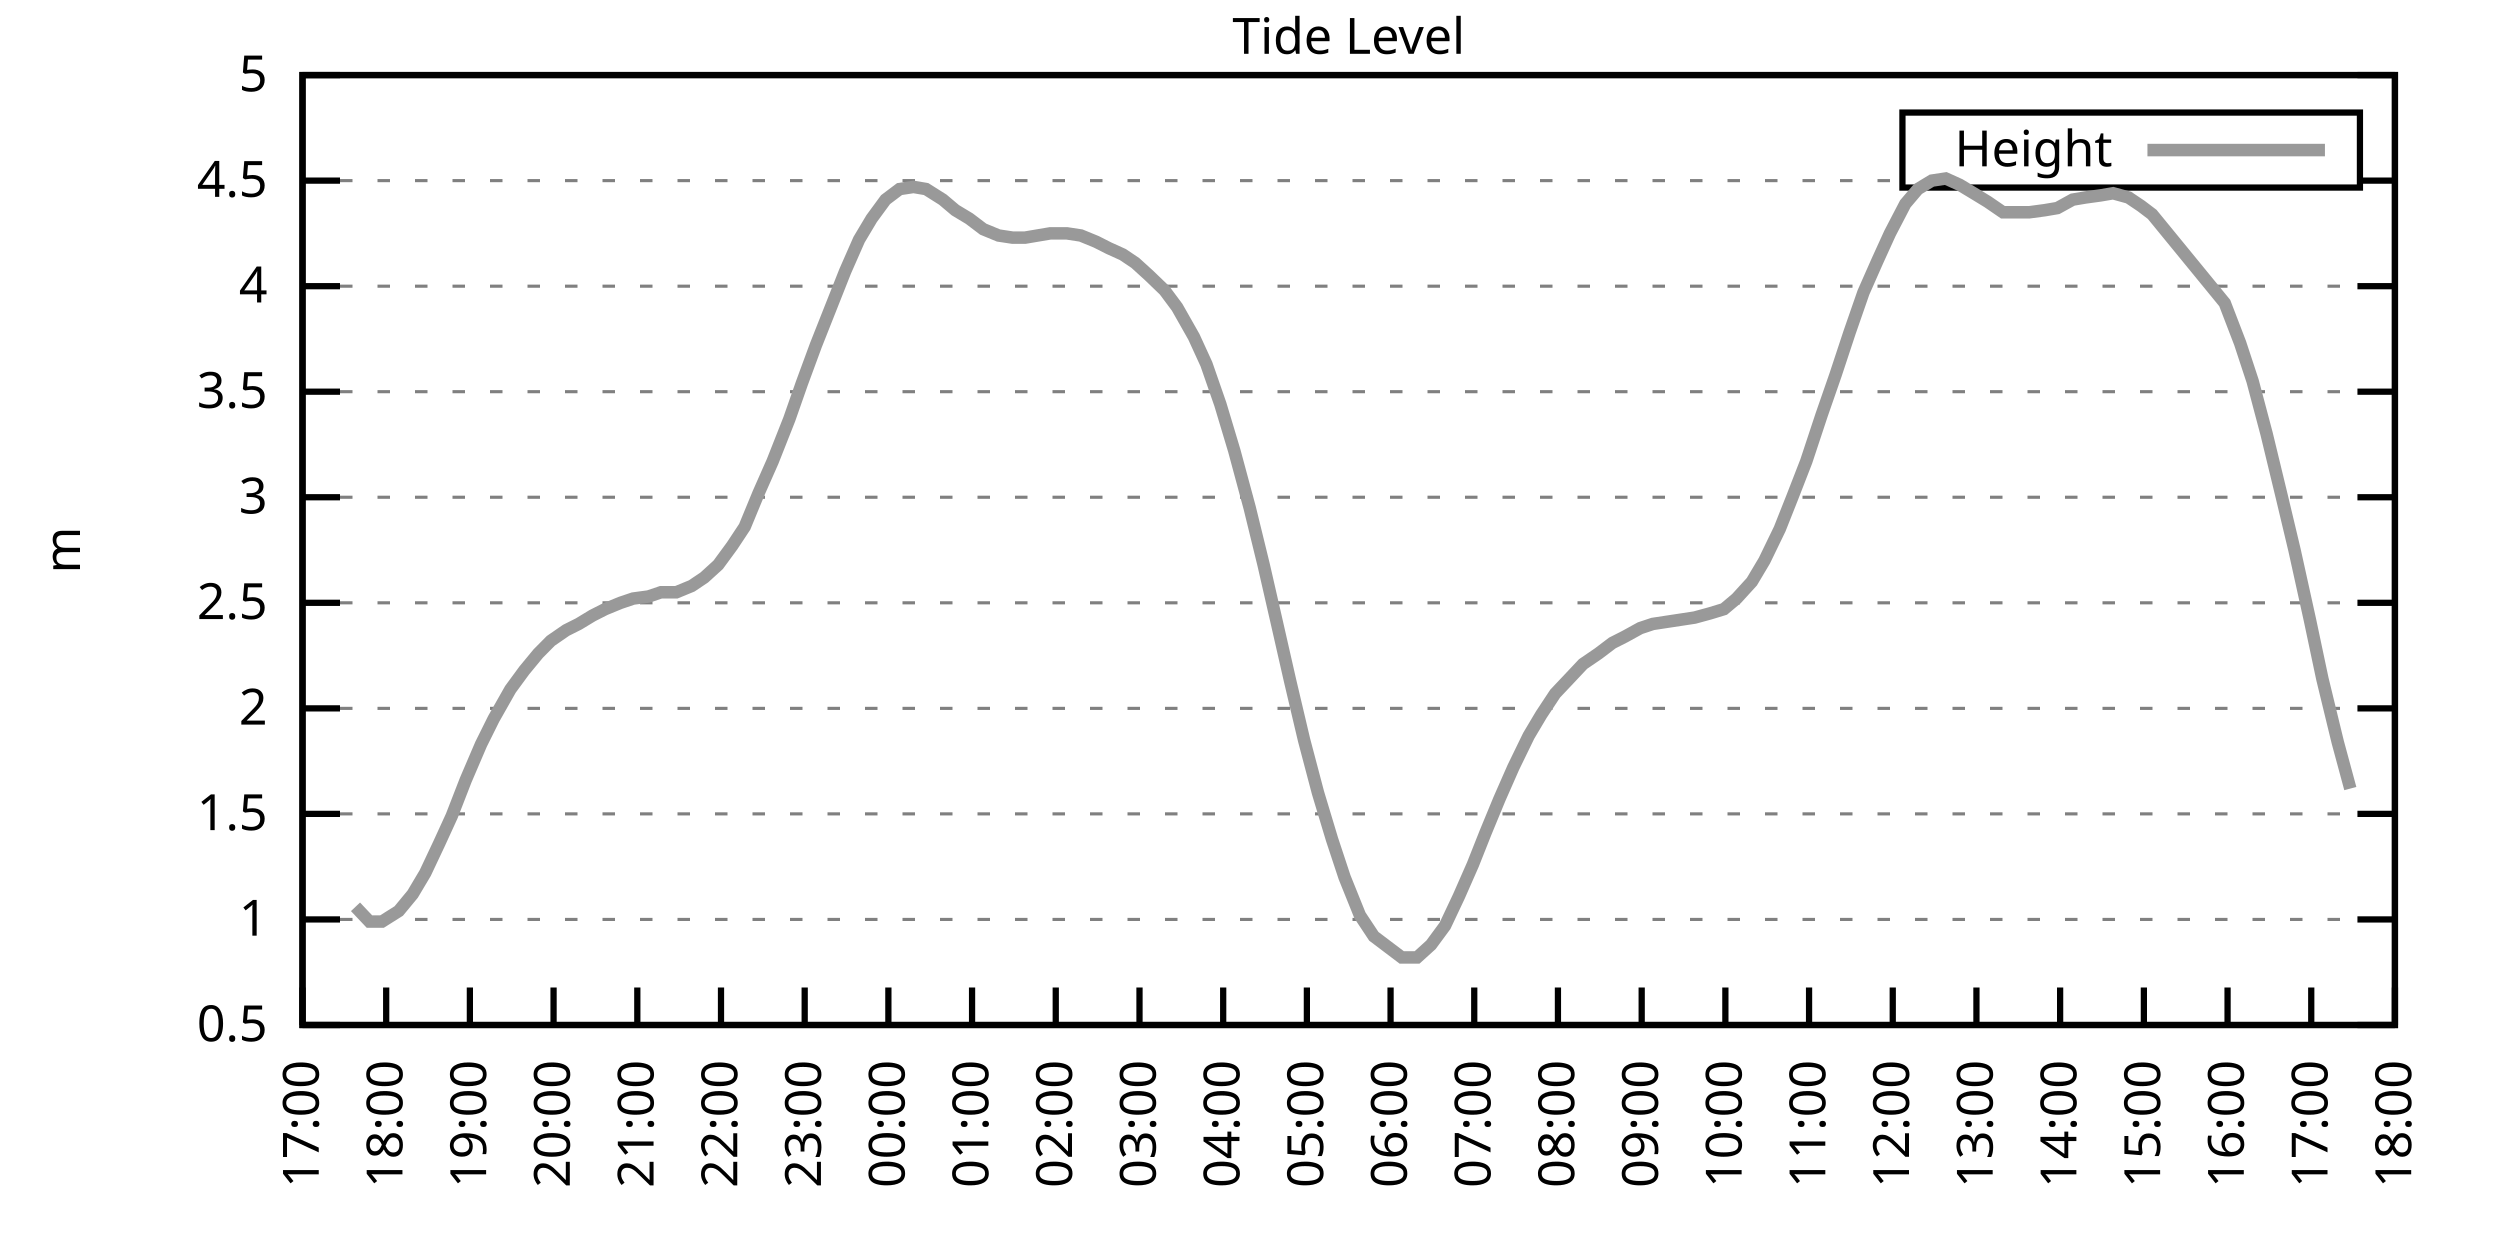
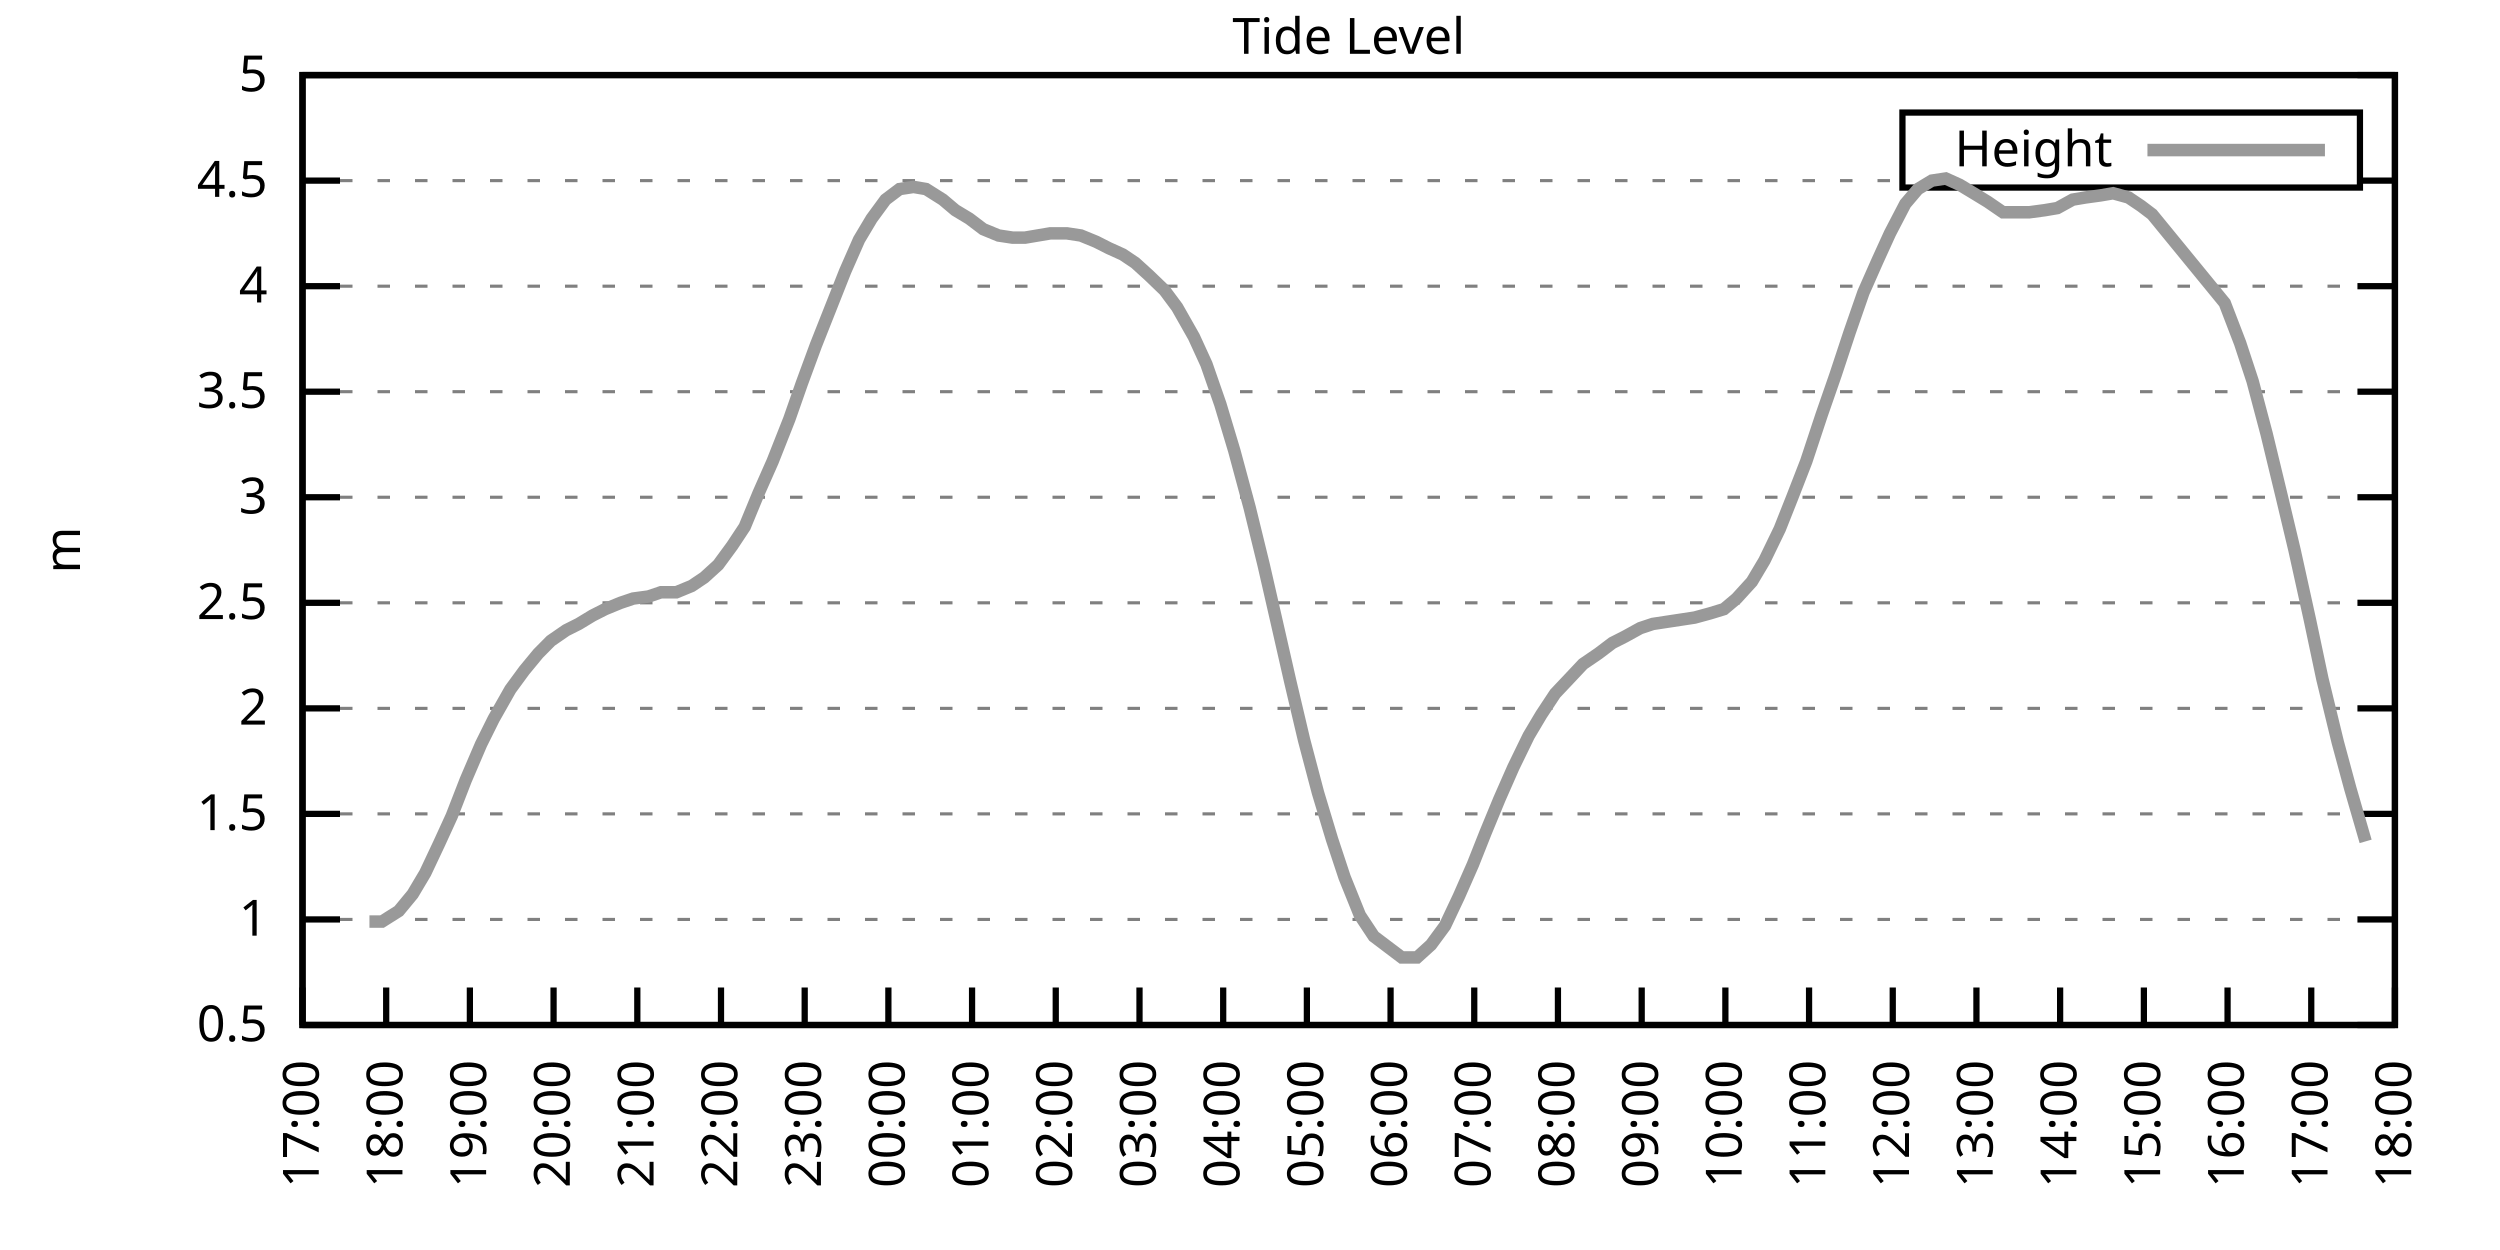
<svg xmlns="http://www.w3.org/2000/svg" xmlns:xlink="http://www.w3.org/1999/xlink" width="400" height="200" viewBox="0 0 400 200">
  <g id="gnuplot_canvas">
    <rect x="0" y="0" width="400" height="200" fill="none" />
    <defs>
      <circle id="gpDot" r="0.5" stroke-width="0.5" stroke="currentColor" />
      <path id="gpPt0" stroke-width="0.333" stroke="currentColor" d="M-1,0 h2 M0,-1 v2" />
      <path id="gpPt1" stroke-width="0.333" stroke="currentColor" d="M-1,-1 L1,1 M1,-1 L-1,1" />
      <path id="gpPt2" stroke-width="0.333" stroke="currentColor" d="M-1,0 L1,0 M0,-1 L0,1 M-1,-1 L1,1 M-1,1 L1,-1" />
      <rect id="gpPt3" stroke-width="0.333" stroke="currentColor" x="-1" y="-1" width="2" height="2" />
      <rect id="gpPt4" stroke-width="0.333" stroke="currentColor" fill="currentColor" x="-1" y="-1" width="2" height="2" />
      <circle id="gpPt5" stroke-width="0.333" stroke="currentColor" cx="0" cy="0" r="1" />
      <use xlink:href="#gpPt5" id="gpPt6" fill="currentColor" stroke="none" />
      <path id="gpPt7" stroke-width="0.333" stroke="currentColor" d="M0,-1.33 L-1.33,0.67 L1.33,0.67 z" />
      <use xlink:href="#gpPt7" id="gpPt8" fill="currentColor" stroke="none" />
      <use xlink:href="#gpPt7" id="gpPt9" stroke="currentColor" transform="rotate(180)" />
      <use xlink:href="#gpPt9" id="gpPt10" fill="currentColor" stroke="none" />
      <use xlink:href="#gpPt3" id="gpPt11" stroke="currentColor" transform="rotate(45)" />
      <use xlink:href="#gpPt11" id="gpPt12" fill="currentColor" stroke="none" />
      <path id="gpPt13" stroke-width="0.333" stroke="currentColor" d="M0,1.330 L1.265,0.411 L0.782,-1.067 L-0.782,-1.076 L-1.265,0.411 z" />
      <use xlink:href="#gpPt13" id="gpPt14" fill="currentColor" stroke="none" />
      <filter id="textbox" filterUnits="objectBoundingBox" x="0" y="0" height="1" width="1">
        <feFlood flood-color="white" flood-opacity="1" result="bgnd" />
        <feComposite in="SourceGraphic" in2="bgnd" operator="atop" />
      </filter>
      <filter id="greybox" filterUnits="objectBoundingBox" x="0" y="0" height="1" width="1">
        <feFlood flood-color="lightgrey" flood-opacity="1" result="grey" />
        <feComposite in="SourceGraphic" in2="grey" operator="atop" />
      </filter>
    </defs>
    <g fill="none" color="white" stroke="currentColor" stroke-width="1.00" stroke-linecap="butt" stroke-linejoin="miter">
</g>
    <g fill="none" color="black" stroke="currentColor" stroke-width="1.00" stroke-linecap="butt" stroke-linejoin="miter">
      <g stroke="none" shape-rendering="crispEdges">
        <polygon fill="rgb(255, 255, 255)" points="48.40,164.00 383.18,164.00 383.18,12.02 48.40,12.02 " />
      </g>
    </g>
    <g fill="none" color="black" stroke="currentColor" stroke-width="1.00" stroke-linecap="butt" stroke-linejoin="miter">
</g>
    <g fill="none" color="black" stroke="black" stroke-width="0.50" stroke-linecap="butt" stroke-linejoin="miter">
</g>
    <g fill="none" color="gray" stroke="currentColor" stroke-width="0.50" stroke-linecap="butt" stroke-linejoin="miter">
      <path stroke="gray" stroke-dasharray="2,4" class="gridline" d="M48.40,164.00 L383.19,164.00  " />
    </g>
    <g fill="none" color="gray" stroke="gray" stroke-width="1.00" stroke-linecap="butt" stroke-linejoin="miter">
</g>
    <g fill="none" color="black" stroke="currentColor" stroke-width="1.00" stroke-linecap="butt" stroke-linejoin="miter">
      <path stroke="black" d="M48.40,164.00 L54.40,164.00 M383.19,164.00 L377.19,164.00  " />
      <g transform="translate(42.80,166.60)" stroke="none" fill="black" font-family="Sans" font-size="8.00" text-anchor="end">
        <text>
          <tspan font-family="Sans"> 0.5</tspan>
        </text>
      </g>
    </g>
    <g fill="none" color="black" stroke="currentColor" stroke-width="1.00" stroke-linecap="butt" stroke-linejoin="miter">
</g>
    <g fill="none" color="black" stroke="black" stroke-width="0.50" stroke-linecap="butt" stroke-linejoin="miter">
</g>
    <g fill="none" color="gray" stroke="currentColor" stroke-width="0.50" stroke-linecap="butt" stroke-linejoin="miter">
      <path stroke="gray" stroke-dasharray="2,4" class="gridline" d="M48.40,147.11 L383.19,147.11  " />
    </g>
    <g fill="none" color="gray" stroke="gray" stroke-width="1.00" stroke-linecap="butt" stroke-linejoin="miter">
</g>
    <g fill="none" color="black" stroke="currentColor" stroke-width="1.00" stroke-linecap="butt" stroke-linejoin="miter">
      <path stroke="black" d="M48.40,147.11 L54.40,147.11 M383.19,147.11 L377.19,147.11  " />
      <g transform="translate(42.80,149.71)" stroke="none" fill="black" font-family="Sans" font-size="8.00" text-anchor="end">
        <text>
          <tspan font-family="Sans"> 1</tspan>
        </text>
      </g>
    </g>
    <g fill="none" color="black" stroke="currentColor" stroke-width="1.00" stroke-linecap="butt" stroke-linejoin="miter">
</g>
    <g fill="none" color="black" stroke="black" stroke-width="0.50" stroke-linecap="butt" stroke-linejoin="miter">
</g>
    <g fill="none" color="gray" stroke="currentColor" stroke-width="0.50" stroke-linecap="butt" stroke-linejoin="miter">
      <path stroke="gray" stroke-dasharray="2,4" class="gridline" d="M48.40,130.22 L383.19,130.22  " />
    </g>
    <g fill="none" color="gray" stroke="gray" stroke-width="1.00" stroke-linecap="butt" stroke-linejoin="miter">
</g>
    <g fill="none" color="black" stroke="currentColor" stroke-width="1.00" stroke-linecap="butt" stroke-linejoin="miter">
      <path stroke="black" d="M48.40,130.22 L54.40,130.22 M383.19,130.22 L377.19,130.22  " />
      <g transform="translate(42.80,132.82)" stroke="none" fill="black" font-family="Sans" font-size="8.00" text-anchor="end">
        <text>
          <tspan font-family="Sans"> 1.5</tspan>
        </text>
      </g>
    </g>
    <g fill="none" color="black" stroke="currentColor" stroke-width="1.00" stroke-linecap="butt" stroke-linejoin="miter">
</g>
    <g fill="none" color="black" stroke="black" stroke-width="0.50" stroke-linecap="butt" stroke-linejoin="miter">
</g>
    <g fill="none" color="gray" stroke="currentColor" stroke-width="0.50" stroke-linecap="butt" stroke-linejoin="miter">
      <path stroke="gray" stroke-dasharray="2,4" class="gridline" d="M48.40,113.34 L383.19,113.34  " />
    </g>
    <g fill="none" color="gray" stroke="gray" stroke-width="1.00" stroke-linecap="butt" stroke-linejoin="miter">
</g>
    <g fill="none" color="black" stroke="currentColor" stroke-width="1.00" stroke-linecap="butt" stroke-linejoin="miter">
      <path stroke="black" d="M48.40,113.34 L54.40,113.34 M383.19,113.34 L377.19,113.34  " />
      <g transform="translate(42.80,115.94)" stroke="none" fill="black" font-family="Sans" font-size="8.00" text-anchor="end">
        <text>
          <tspan font-family="Sans"> 2</tspan>
        </text>
      </g>
    </g>
    <g fill="none" color="black" stroke="currentColor" stroke-width="1.00" stroke-linecap="butt" stroke-linejoin="miter">
</g>
    <g fill="none" color="black" stroke="black" stroke-width="0.50" stroke-linecap="butt" stroke-linejoin="miter">
</g>
    <g fill="none" color="gray" stroke="currentColor" stroke-width="0.50" stroke-linecap="butt" stroke-linejoin="miter">
      <path stroke="gray" stroke-dasharray="2,4" class="gridline" d="M48.40,96.45 L383.19,96.45  " />
    </g>
    <g fill="none" color="gray" stroke="gray" stroke-width="1.00" stroke-linecap="butt" stroke-linejoin="miter">
</g>
    <g fill="none" color="black" stroke="currentColor" stroke-width="1.00" stroke-linecap="butt" stroke-linejoin="miter">
      <path stroke="black" d="M48.40,96.45 L54.40,96.45 M383.19,96.45 L377.19,96.45  " />
      <g transform="translate(42.80,99.05)" stroke="none" fill="black" font-family="Sans" font-size="8.00" text-anchor="end">
        <text>
          <tspan font-family="Sans"> 2.5</tspan>
        </text>
      </g>
    </g>
    <g fill="none" color="black" stroke="currentColor" stroke-width="1.00" stroke-linecap="butt" stroke-linejoin="miter">
</g>
    <g fill="none" color="black" stroke="black" stroke-width="0.50" stroke-linecap="butt" stroke-linejoin="miter">
</g>
    <g fill="none" color="gray" stroke="currentColor" stroke-width="0.50" stroke-linecap="butt" stroke-linejoin="miter">
      <path stroke="gray" stroke-dasharray="2,4" class="gridline" d="M48.40,79.56 L383.19,79.56  " />
    </g>
    <g fill="none" color="gray" stroke="gray" stroke-width="1.00" stroke-linecap="butt" stroke-linejoin="miter">
</g>
    <g fill="none" color="black" stroke="currentColor" stroke-width="1.00" stroke-linecap="butt" stroke-linejoin="miter">
      <path stroke="black" d="M48.40,79.56 L54.40,79.56 M383.19,79.56 L377.19,79.56  " />
      <g transform="translate(42.80,82.16)" stroke="none" fill="black" font-family="Sans" font-size="8.00" text-anchor="end">
        <text>
          <tspan font-family="Sans"> 3</tspan>
        </text>
      </g>
    </g>
    <g fill="none" color="black" stroke="currentColor" stroke-width="1.00" stroke-linecap="butt" stroke-linejoin="miter">
</g>
    <g fill="none" color="black" stroke="black" stroke-width="0.50" stroke-linecap="butt" stroke-linejoin="miter">
</g>
    <g fill="none" color="gray" stroke="currentColor" stroke-width="0.50" stroke-linecap="butt" stroke-linejoin="miter">
      <path stroke="gray" stroke-dasharray="2,4" class="gridline" d="M48.40,62.67 L383.19,62.67  " />
    </g>
    <g fill="none" color="gray" stroke="gray" stroke-width="1.00" stroke-linecap="butt" stroke-linejoin="miter">
</g>
    <g fill="none" color="black" stroke="currentColor" stroke-width="1.00" stroke-linecap="butt" stroke-linejoin="miter">
      <path stroke="black" d="M48.40,62.67 L54.40,62.67 M383.19,62.67 L377.19,62.67  " />
      <g transform="translate(42.80,65.27)" stroke="none" fill="black" font-family="Sans" font-size="8.00" text-anchor="end">
        <text>
          <tspan font-family="Sans"> 3.5</tspan>
        </text>
      </g>
    </g>
    <g fill="none" color="black" stroke="currentColor" stroke-width="1.00" stroke-linecap="butt" stroke-linejoin="miter">
</g>
    <g fill="none" color="black" stroke="black" stroke-width="0.50" stroke-linecap="butt" stroke-linejoin="miter">
</g>
    <g fill="none" color="gray" stroke="currentColor" stroke-width="0.50" stroke-linecap="butt" stroke-linejoin="miter">
      <path stroke="gray" stroke-dasharray="2,4" class="gridline" d="M48.40,45.79 L383.19,45.79  " />
    </g>
    <g fill="none" color="gray" stroke="gray" stroke-width="1.00" stroke-linecap="butt" stroke-linejoin="miter">
</g>
    <g fill="none" color="black" stroke="currentColor" stroke-width="1.00" stroke-linecap="butt" stroke-linejoin="miter">
      <path stroke="black" d="M48.40,45.79 L54.40,45.79 M383.19,45.79 L377.19,45.79  " />
      <g transform="translate(42.80,48.39)" stroke="none" fill="black" font-family="Sans" font-size="8.00" text-anchor="end">
        <text>
          <tspan font-family="Sans"> 4</tspan>
        </text>
      </g>
    </g>
    <g fill="none" color="black" stroke="currentColor" stroke-width="1.00" stroke-linecap="butt" stroke-linejoin="miter">
</g>
    <g fill="none" color="black" stroke="black" stroke-width="0.50" stroke-linecap="butt" stroke-linejoin="miter">
</g>
    <g fill="none" color="gray" stroke="currentColor" stroke-width="0.50" stroke-linecap="butt" stroke-linejoin="miter">
      <path stroke="gray" stroke-dasharray="2,4" class="gridline" d="M48.40,28.90 L304.39,28.90 M377.59,28.90 L383.19,28.90  " />
    </g>
    <g fill="none" color="gray" stroke="gray" stroke-width="1.00" stroke-linecap="butt" stroke-linejoin="miter">
</g>
    <g fill="none" color="black" stroke="currentColor" stroke-width="1.00" stroke-linecap="butt" stroke-linejoin="miter">
      <path stroke="black" d="M48.40,28.90 L54.40,28.90 M383.19,28.90 L377.19,28.90  " />
      <g transform="translate(42.80,31.50)" stroke="none" fill="black" font-family="Sans" font-size="8.00" text-anchor="end">
        <text>
          <tspan font-family="Sans"> 4.5</tspan>
        </text>
      </g>
    </g>
    <g fill="none" color="black" stroke="currentColor" stroke-width="1.00" stroke-linecap="butt" stroke-linejoin="miter">
</g>
    <g fill="none" color="black" stroke="black" stroke-width="0.50" stroke-linecap="butt" stroke-linejoin="miter">
</g>
    <g fill="none" color="gray" stroke="currentColor" stroke-width="0.50" stroke-linecap="butt" stroke-linejoin="miter">
      <path stroke="gray" stroke-dasharray="2,4" class="gridline" d="M48.40,12.01 L383.19,12.01  " />
    </g>
    <g fill="none" color="gray" stroke="gray" stroke-width="1.00" stroke-linecap="butt" stroke-linejoin="miter">
</g>
    <g fill="none" color="black" stroke="currentColor" stroke-width="1.00" stroke-linecap="butt" stroke-linejoin="miter">
      <path stroke="black" d="M48.40,12.01 L54.40,12.01 M383.19,12.01 L377.19,12.01  " />
      <g transform="translate(42.80,14.61)" stroke="none" fill="black" font-family="Sans" font-size="8.00" text-anchor="end">
        <text>
          <tspan font-family="Sans"> 5</tspan>
        </text>
      </g>
    </g>
    <g fill="none" color="black" stroke="currentColor" stroke-width="1.00" stroke-linecap="butt" stroke-linejoin="miter">
      <path stroke="black" d="M48.40,164.00 L48.40,158.00  " />
      <g transform="translate(51.00,169.60) rotate(270.00)" stroke="none" fill="black" font-family="Sans" font-size="8.00" text-anchor="end">
        <text>
          <tspan font-family="Sans">17:00</tspan>
        </text>
      </g>
    </g>
    <g fill="none" color="black" stroke="currentColor" stroke-width="1.00" stroke-linecap="butt" stroke-linejoin="miter">
      <path stroke="black" d="M61.79,164.00 L61.79,158.00  " />
      <g transform="translate(64.39,169.60) rotate(270.00)" stroke="none" fill="black" font-family="Sans" font-size="8.00" text-anchor="end">
        <text>
          <tspan font-family="Sans">18:00</tspan>
        </text>
      </g>
    </g>
    <g fill="none" color="black" stroke="currentColor" stroke-width="1.00" stroke-linecap="butt" stroke-linejoin="miter">
      <path stroke="black" d="M75.18,164.00 L75.18,158.00  " />
      <g transform="translate(77.78,169.60) rotate(270.00)" stroke="none" fill="black" font-family="Sans" font-size="8.00" text-anchor="end">
        <text>
          <tspan font-family="Sans">19:00</tspan>
        </text>
      </g>
    </g>
    <g fill="none" color="black" stroke="currentColor" stroke-width="1.00" stroke-linecap="butt" stroke-linejoin="miter">
      <path stroke="black" d="M88.57,164.00 L88.57,158.00  " />
      <g transform="translate(91.17,169.60) rotate(270.00)" stroke="none" fill="black" font-family="Sans" font-size="8.00" text-anchor="end">
        <text>
          <tspan font-family="Sans">20:00</tspan>
        </text>
      </g>
    </g>
    <g fill="none" color="black" stroke="currentColor" stroke-width="1.00" stroke-linecap="butt" stroke-linejoin="miter">
      <path stroke="black" d="M101.97,164.00 L101.97,158.00  " />
      <g transform="translate(104.57,169.60) rotate(270.00)" stroke="none" fill="black" font-family="Sans" font-size="8.00" text-anchor="end">
        <text>
          <tspan font-family="Sans">21:00</tspan>
        </text>
      </g>
    </g>
    <g fill="none" color="black" stroke="currentColor" stroke-width="1.00" stroke-linecap="butt" stroke-linejoin="miter">
      <path stroke="black" d="M115.36,164.00 L115.36,158.00  " />
      <g transform="translate(117.96,169.60) rotate(270.00)" stroke="none" fill="black" font-family="Sans" font-size="8.00" text-anchor="end">
        <text>
          <tspan font-family="Sans">22:00</tspan>
        </text>
      </g>
    </g>
    <g fill="none" color="black" stroke="currentColor" stroke-width="1.00" stroke-linecap="butt" stroke-linejoin="miter">
      <path stroke="black" d="M128.75,164.00 L128.75,158.00  " />
      <g transform="translate(131.35,169.60) rotate(270.00)" stroke="none" fill="black" font-family="Sans" font-size="8.00" text-anchor="end">
        <text>
          <tspan font-family="Sans">23:00</tspan>
        </text>
      </g>
    </g>
    <g fill="none" color="black" stroke="currentColor" stroke-width="1.00" stroke-linecap="butt" stroke-linejoin="miter">
      <path stroke="black" d="M142.14,164.00 L142.14,158.00  " />
      <g transform="translate(144.74,169.60) rotate(270.00)" stroke="none" fill="black" font-family="Sans" font-size="8.00" text-anchor="end">
        <text>
          <tspan font-family="Sans">00:00</tspan>
        </text>
      </g>
    </g>
    <g fill="none" color="black" stroke="currentColor" stroke-width="1.00" stroke-linecap="butt" stroke-linejoin="miter">
      <path stroke="black" d="M155.53,164.00 L155.53,158.00  " />
      <g transform="translate(158.13,169.60) rotate(270.00)" stroke="none" fill="black" font-family="Sans" font-size="8.00" text-anchor="end">
        <text>
          <tspan font-family="Sans">01:00</tspan>
        </text>
      </g>
    </g>
    <g fill="none" color="black" stroke="currentColor" stroke-width="1.00" stroke-linecap="butt" stroke-linejoin="miter">
      <path stroke="black" d="M168.92,164.00 L168.92,158.00  " />
      <g transform="translate(171.52,169.60) rotate(270.00)" stroke="none" fill="black" font-family="Sans" font-size="8.00" text-anchor="end">
        <text>
          <tspan font-family="Sans">02:00</tspan>
        </text>
      </g>
    </g>
    <g fill="none" color="black" stroke="currentColor" stroke-width="1.00" stroke-linecap="butt" stroke-linejoin="miter">
      <path stroke="black" d="M182.32,164.00 L182.32,158.00  " />
      <g transform="translate(184.92,169.60) rotate(270.00)" stroke="none" fill="black" font-family="Sans" font-size="8.00" text-anchor="end">
        <text>
          <tspan font-family="Sans">03:00</tspan>
        </text>
      </g>
    </g>
    <g fill="none" color="black" stroke="currentColor" stroke-width="1.00" stroke-linecap="butt" stroke-linejoin="miter">
      <path stroke="black" d="M195.71,164.00 L195.71,158.00  " />
      <g transform="translate(198.31,169.60) rotate(270.00)" stroke="none" fill="black" font-family="Sans" font-size="8.00" text-anchor="end">
        <text>
          <tspan font-family="Sans">04:00</tspan>
        </text>
      </g>
    </g>
    <g fill="none" color="black" stroke="currentColor" stroke-width="1.00" stroke-linecap="butt" stroke-linejoin="miter">
      <path stroke="black" d="M209.10,164.00 L209.10,158.00  " />
      <g transform="translate(211.70,169.60) rotate(270.00)" stroke="none" fill="black" font-family="Sans" font-size="8.00" text-anchor="end">
        <text>
          <tspan font-family="Sans">05:00</tspan>
        </text>
      </g>
    </g>
    <g fill="none" color="black" stroke="currentColor" stroke-width="1.00" stroke-linecap="butt" stroke-linejoin="miter">
      <path stroke="black" d="M222.49,164.00 L222.49,158.00  " />
      <g transform="translate(225.09,169.60) rotate(270.00)" stroke="none" fill="black" font-family="Sans" font-size="8.00" text-anchor="end">
        <text>
          <tspan font-family="Sans">06:00</tspan>
        </text>
      </g>
    </g>
    <g fill="none" color="black" stroke="currentColor" stroke-width="1.00" stroke-linecap="butt" stroke-linejoin="miter">
      <path stroke="black" d="M235.88,164.00 L235.88,158.00  " />
      <g transform="translate(238.48,169.60) rotate(270.00)" stroke="none" fill="black" font-family="Sans" font-size="8.00" text-anchor="end">
        <text>
          <tspan font-family="Sans">07:00</tspan>
        </text>
      </g>
    </g>
    <g fill="none" color="black" stroke="currentColor" stroke-width="1.00" stroke-linecap="butt" stroke-linejoin="miter">
      <path stroke="black" d="M249.27,164.00 L249.27,158.00  " />
      <g transform="translate(251.87,169.60) rotate(270.00)" stroke="none" fill="black" font-family="Sans" font-size="8.00" text-anchor="end">
        <text>
          <tspan font-family="Sans">08:00</tspan>
        </text>
      </g>
    </g>
    <g fill="none" color="black" stroke="currentColor" stroke-width="1.00" stroke-linecap="butt" stroke-linejoin="miter">
      <path stroke="black" d="M262.67,164.00 L262.67,158.00  " />
      <g transform="translate(265.27,169.60) rotate(270.00)" stroke="none" fill="black" font-family="Sans" font-size="8.00" text-anchor="end">
        <text>
          <tspan font-family="Sans">09:00</tspan>
        </text>
      </g>
    </g>
    <g fill="none" color="black" stroke="currentColor" stroke-width="1.00" stroke-linecap="butt" stroke-linejoin="miter">
      <path stroke="black" d="M276.06,164.00 L276.06,158.00  " />
      <g transform="translate(278.66,169.60) rotate(270.00)" stroke="none" fill="black" font-family="Sans" font-size="8.00" text-anchor="end">
        <text>
          <tspan font-family="Sans">10:00</tspan>
        </text>
      </g>
    </g>
    <g fill="none" color="black" stroke="currentColor" stroke-width="1.00" stroke-linecap="butt" stroke-linejoin="miter">
      <path stroke="black" d="M289.45,164.00 L289.45,158.00  " />
      <g transform="translate(292.05,169.60) rotate(270.00)" stroke="none" fill="black" font-family="Sans" font-size="8.00" text-anchor="end">
        <text>
          <tspan font-family="Sans">11:00</tspan>
        </text>
      </g>
    </g>
    <g fill="none" color="black" stroke="currentColor" stroke-width="1.00" stroke-linecap="butt" stroke-linejoin="miter">
      <path stroke="black" d="M302.84,164.00 L302.84,158.00  " />
      <g transform="translate(305.44,169.60) rotate(270.00)" stroke="none" fill="black" font-family="Sans" font-size="8.00" text-anchor="end">
        <text>
          <tspan font-family="Sans">12:00</tspan>
        </text>
      </g>
    </g>
    <g fill="none" color="black" stroke="currentColor" stroke-width="1.00" stroke-linecap="butt" stroke-linejoin="miter">
      <path stroke="black" d="M316.23,164.00 L316.23,158.00  " />
      <g transform="translate(318.83,169.60) rotate(270.00)" stroke="none" fill="black" font-family="Sans" font-size="8.00" text-anchor="end">
        <text>
          <tspan font-family="Sans">13:00</tspan>
        </text>
      </g>
    </g>
    <g fill="none" color="black" stroke="currentColor" stroke-width="1.00" stroke-linecap="butt" stroke-linejoin="miter">
      <path stroke="black" d="M329.62,164.00 L329.62,158.00  " />
      <g transform="translate(332.22,169.60) rotate(270.00)" stroke="none" fill="black" font-family="Sans" font-size="8.00" text-anchor="end">
        <text>
          <tspan font-family="Sans">14:00</tspan>
        </text>
      </g>
    </g>
    <g fill="none" color="black" stroke="currentColor" stroke-width="1.00" stroke-linecap="butt" stroke-linejoin="miter">
      <path stroke="black" d="M343.02,164.00 L343.02,158.00  " />
      <g transform="translate(345.62,169.60) rotate(270.00)" stroke="none" fill="black" font-family="Sans" font-size="8.00" text-anchor="end">
        <text>
          <tspan font-family="Sans">15:00</tspan>
        </text>
      </g>
    </g>
    <g fill="none" color="black" stroke="currentColor" stroke-width="1.00" stroke-linecap="butt" stroke-linejoin="miter">
      <path stroke="black" d="M356.41,164.00 L356.41,158.00  " />
      <g transform="translate(359.01,169.60) rotate(270.00)" stroke="none" fill="black" font-family="Sans" font-size="8.00" text-anchor="end">
        <text>
          <tspan font-family="Sans">16:00</tspan>
        </text>
      </g>
    </g>
    <g fill="none" color="black" stroke="currentColor" stroke-width="1.00" stroke-linecap="butt" stroke-linejoin="miter">
      <path stroke="black" d="M369.80,164.00 L369.80,158.00  " />
      <g transform="translate(372.40,169.60) rotate(270.00)" stroke="none" fill="black" font-family="Sans" font-size="8.00" text-anchor="end">
        <text>
          <tspan font-family="Sans">17:00</tspan>
        </text>
      </g>
    </g>
    <g fill="none" color="black" stroke="currentColor" stroke-width="1.00" stroke-linecap="butt" stroke-linejoin="miter">
      <path stroke="black" d="M383.19,164.00 L383.19,158.00  " />
      <g transform="translate(385.79,169.60) rotate(270.00)" stroke="none" fill="black" font-family="Sans" font-size="8.00" text-anchor="end">
        <text>
          <tspan font-family="Sans">18:00</tspan>
        </text>
      </g>
    </g>
    <g fill="none" color="black" stroke="currentColor" stroke-width="1.00" stroke-linecap="butt" stroke-linejoin="miter">
</g>
    <g fill="none" color="black" stroke="currentColor" stroke-width="1.00" stroke-linecap="butt" stroke-linejoin="miter">
      <path stroke="black" d="M48.40,12.01 L48.40,164.00 L383.19,164.00 L383.19,12.01 L48.40,12.01 Z  " />
    </g>
    <g fill="none" color="black" stroke="currentColor" stroke-width="1.00" stroke-linecap="butt" stroke-linejoin="miter">
</g>
    <g fill="none" color="black" stroke="currentColor" stroke-width="1.00" stroke-linecap="butt" stroke-linejoin="miter">
      <path stroke="black" d="M304.39,30.01 L304.39,18.01 L377.59,18.01 L377.59,30.01 L304.39,30.01 Z  " />
    </g>
    <g id="Tide_level_plot_1">
      <g fill="none" color="white" stroke="black" stroke-width="2.00" stroke-linecap="butt" stroke-linejoin="miter">
</g>
      <g fill="none" color="black" stroke="currentColor" stroke-width="2.00" stroke-linecap="butt" stroke-linejoin="miter">
        <g transform="translate(337.99,26.61)" stroke="none" fill="black" font-family="Sans" font-size="8.00" text-anchor="end">
          <text>
            <tspan font-family="Sans">Height</tspan>
          </text>
        </g>
      </g>
      <g fill="none" color="black" stroke="currentColor" stroke-width="2.00" stroke-linecap="butt" stroke-linejoin="miter">
-         <path stroke="rgb(153, 153, 153)" d="M343.59,24.01 L371.99,24.01 M56.88,145.09 L59.11,147.45 L61.12,147.45 L63.80,145.76 L66.03,143.06 L68.04,139.68   L70.27,134.95 L72.28,130.56 L74.51,124.82 L76.97,119.08 L78.98,115.03 L81.66,110.30 L83.89,107.26 L86.12,104.56   L88.13,102.53 L90.58,100.84 L92.59,99.83 L94.82,98.48 L96.83,97.46 L99.29,96.45 L101.30,95.77 L103.75,95.44   L105.76,94.76 L108.22,94.76 L110.67,93.75 L112.68,92.40 L114.91,90.37 L117.14,87.33 L119.15,84.29 L121.38,78.89   L123.62,73.82 L126.29,67.06 L128.30,61.32 L130.54,55.24 L135.22,43.42 L137.45,38.35 L139.46,34.98 L141.69,31.94   L143.93,30.25 L146.16,29.91 L148.17,30.25 L150.85,31.94 L152.85,33.63 L155.09,34.98 L157.32,36.67 L159.77,37.68   L162.01,38.02 L164.01,38.02 L166.02,37.68 L168.03,37.34 L170.71,37.34 L172.94,37.68 L175.40,38.69 L177.41,39.71   L179.64,40.72 L181.65,42.07 L183.88,44.10 L186.33,46.46 L188.34,49.16 L191.02,53.89 L193.03,58.28 L195.26,64.70   L197.49,72.13 L199.95,81.25 L202.18,90.37 L204.19,99.15 L206.42,108.95 L208.65,118.40 L210.88,126.85 L213.12,134.28   L215.13,140.36 L217.58,146.44 L219.81,149.81 L224.28,153.19 L226.73,153.19 L228.96,151.17 L231.20,148.13 L233.43,143.40   L235.66,138.33 L237.67,133.26 L239.90,127.86 L242.13,122.79 L244.59,117.73 L246.60,114.35 L248.83,110.97 L251.06,108.61   L253.29,106.24 L255.75,104.56 L257.98,102.87 L259.99,101.85 L262.44,100.50 L264.45,99.83 L266.68,99.49 L268.92,99.15   L271.15,98.81 L273.60,98.14 L275.83,97.46 L277.84,95.77 L280.30,93.07 L282.31,89.69 L284.76,84.63 L286.77,79.56   L289.00,73.82 L291.46,66.39 L293.69,59.97 L295.92,53.22 L298.15,46.80 L300.39,41.73 L302.39,37.34 L304.85,32.61   L306.86,30.25 L309.09,28.90 L311.32,28.56 L313.55,29.57 L315.79,30.92 L318.02,32.28 L320.47,33.96 L322.48,33.96   L324.71,33.96 L327.17,33.63 L329.18,33.29 L331.63,31.94 L333.64,31.60 L336.10,31.26 L338.10,30.92 L340.56,31.60   L342.57,32.95 L344.35,34.30 L355.96,48.49 L358.42,54.90 L360.42,60.98 L362.66,69.43 L365.11,79.56 L367.12,88.00   L369.58,99.15 L371.58,108.61 L374.04,118.74 L376.05,126.17  " />
+         <path stroke="rgb(153, 153, 153)" d="M343.59,24.01 L371.99,24.01 M59.11,147.45 L61.12,147.45 L63.80,145.76 L66.03,143.06 L68.04,139.68 L70.27,134.95   L72.28,130.56 L74.51,124.82 L76.97,119.08 L78.98,115.03 L81.66,110.30 L83.89,107.26 L86.12,104.56 L88.13,102.53   L90.58,100.84 L92.59,99.83 L94.82,98.48 L96.83,97.46 L99.29,96.45 L101.30,95.77 L103.75,95.44 L105.76,94.76   L108.22,94.76 L110.67,93.75 L112.68,92.40 L114.91,90.37 L117.14,87.33 L119.15,84.29 L121.38,78.89 L123.62,73.82   L126.29,67.06 L128.30,61.32 L130.54,55.24 L135.22,43.42 L137.45,38.35 L139.46,34.98 L141.69,31.94 L143.93,30.25   L146.16,29.91 L148.17,30.25 L150.85,31.94 L152.85,33.63 L155.09,34.98 L157.32,36.67 L159.77,37.68 L162.01,38.02   L164.01,38.02 L166.02,37.68 L168.03,37.34 L170.71,37.34 L172.94,37.68 L175.40,38.69 L177.41,39.71 L179.64,40.72   L181.65,42.07 L183.88,44.10 L186.33,46.46 L188.34,49.16 L191.02,53.89 L193.03,58.28 L195.26,64.70 L197.49,72.13   L199.95,81.25 L202.18,90.37 L204.19,99.15 L206.42,108.95 L208.65,118.40 L210.88,126.85 L213.12,134.28 L215.13,140.36   L217.58,146.44 L219.81,149.81 L224.28,153.19 L226.73,153.19 L228.96,151.17 L231.20,148.13 L233.43,143.40 L235.66,138.33   L237.67,133.26 L239.90,127.86 L242.13,122.79 L244.59,117.73 L246.60,114.35 L248.83,110.97 L251.06,108.61 L253.29,106.24   L255.75,104.56 L257.98,102.87 L259.99,101.85 L262.44,100.50 L264.45,99.83 L266.68,99.49 L268.92,99.15 L271.15,98.81   L273.60,98.14 L275.83,97.46 L277.84,95.77 L280.30,93.07 L282.31,89.69 L284.76,84.63 L286.77,79.56 L289.00,73.82   L291.46,66.39 L293.69,59.97 L295.92,53.22 L298.15,46.80 L300.39,41.73 L302.39,37.34 L304.85,32.61 L306.86,30.25   L309.09,28.90 L311.32,28.56 L313.55,29.57 L315.79,30.92 L318.02,32.28 L320.47,33.96 L322.48,33.96 L324.71,33.96   L327.17,33.63 L329.18,33.29 L331.63,31.94 L333.64,31.60 L336.10,31.26 L338.10,30.92 L340.56,31.60 L342.57,32.95   L344.35,34.30 L355.96,48.49 L358.42,54.90 L360.42,60.98 L362.66,69.43 L365.11,79.56 L367.12,88.00 L369.58,99.15   L371.58,108.61 L374.04,118.74 L376.05,126.17 L378.50,134.62  " />
      </g>
    </g>
    <g fill="none" color="black" stroke="currentColor" stroke-width="2.00" stroke-linecap="butt" stroke-linejoin="miter">
</g>
    <g fill="none" color="black" stroke="black" stroke-width="1.00" stroke-linecap="butt" stroke-linejoin="miter">
</g>
    <g fill="none" color="black" stroke="currentColor" stroke-width="1.00" stroke-linecap="butt" stroke-linejoin="miter">
      <path stroke="black" d="M48.40,12.01 L48.40,164.00 L383.19,164.00 L383.19,12.01 L48.40,12.01 Z  " />
      <g transform="translate(12.80,88.01) rotate(270.00)" stroke="none" fill="black" font-family="Sans" font-size="8.00" text-anchor="middle">
        <text>
          <tspan font-family="Sans">m</tspan>
        </text>
      </g>
    </g>
    <g fill="none" color="black" stroke="currentColor" stroke-width="1.00" stroke-linecap="butt" stroke-linejoin="miter">
</g>
    <g fill="none" color="black" stroke="currentColor" stroke-width="1.00" stroke-linecap="butt" stroke-linejoin="miter">
      <g transform="translate(215.79,8.61)" stroke="none" fill="black" font-family="Sans" font-size="8.00" text-anchor="middle">
        <text>
          <tspan font-family="Sans">Tide Level</tspan>
        </text>
      </g>
    </g>
    <g fill="none" color="black" stroke="currentColor" stroke-width="1.00" stroke-linecap="butt" stroke-linejoin="miter">
</g>
  </g>
</svg>
